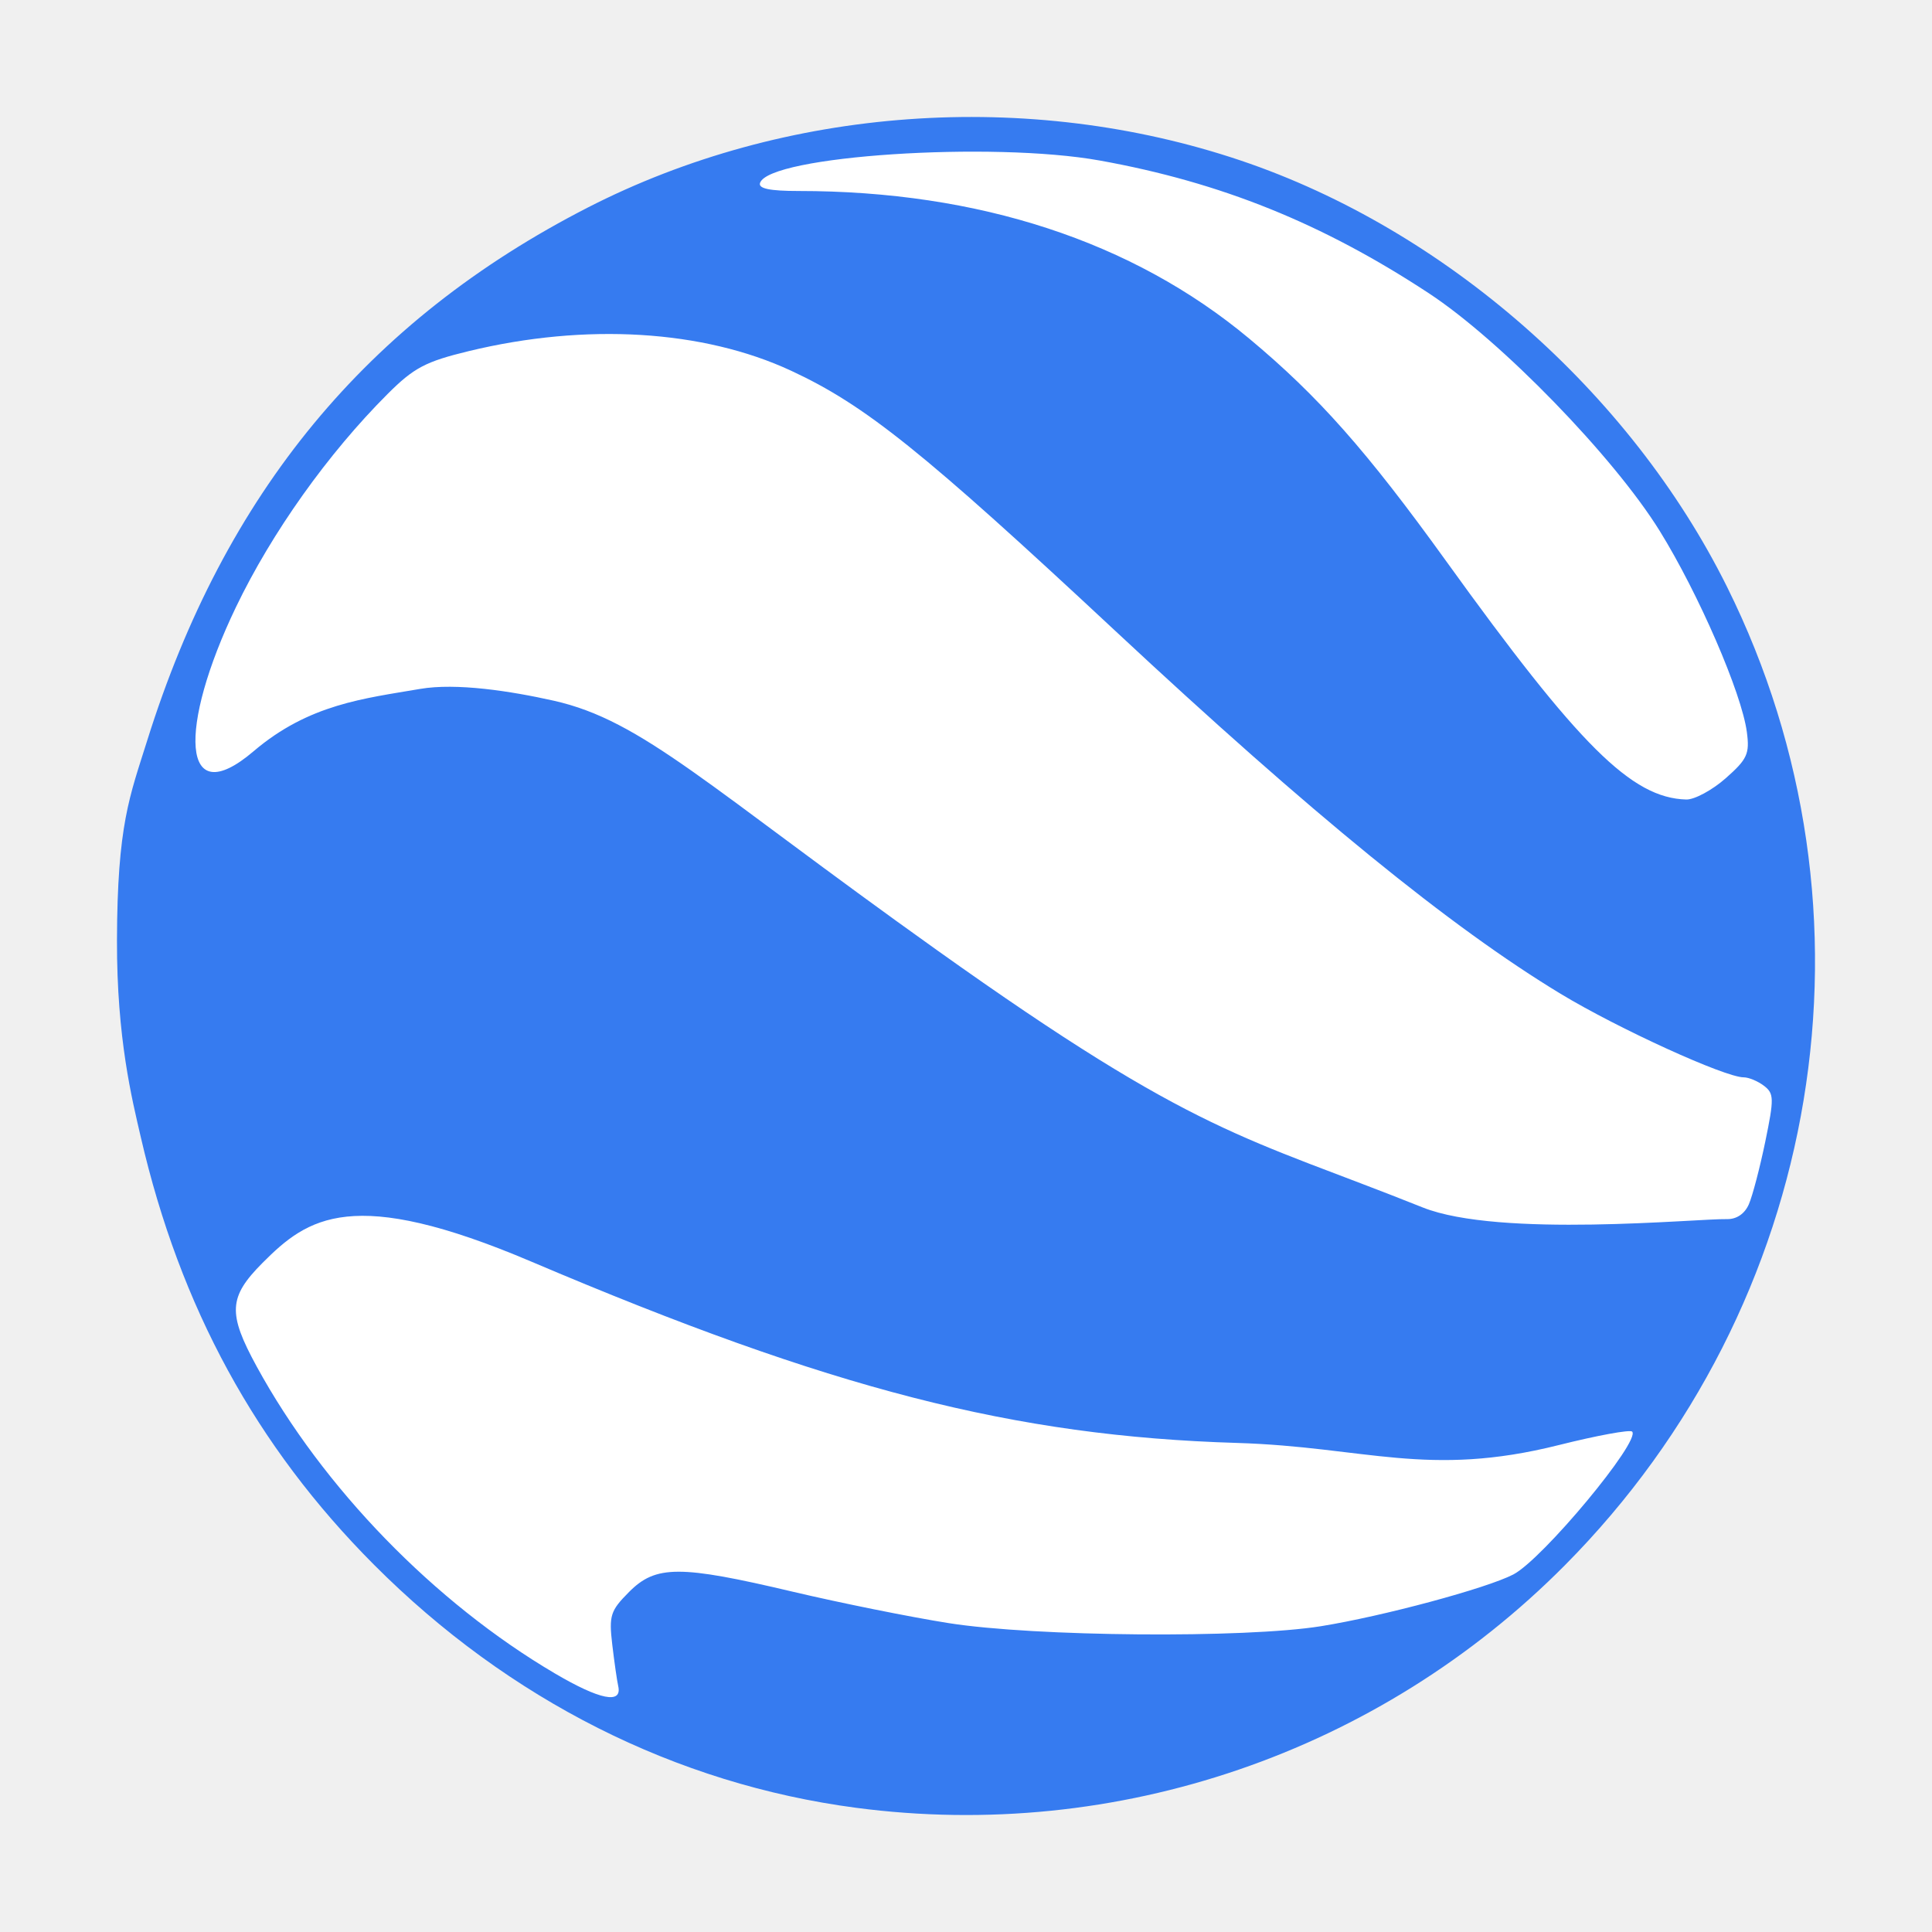
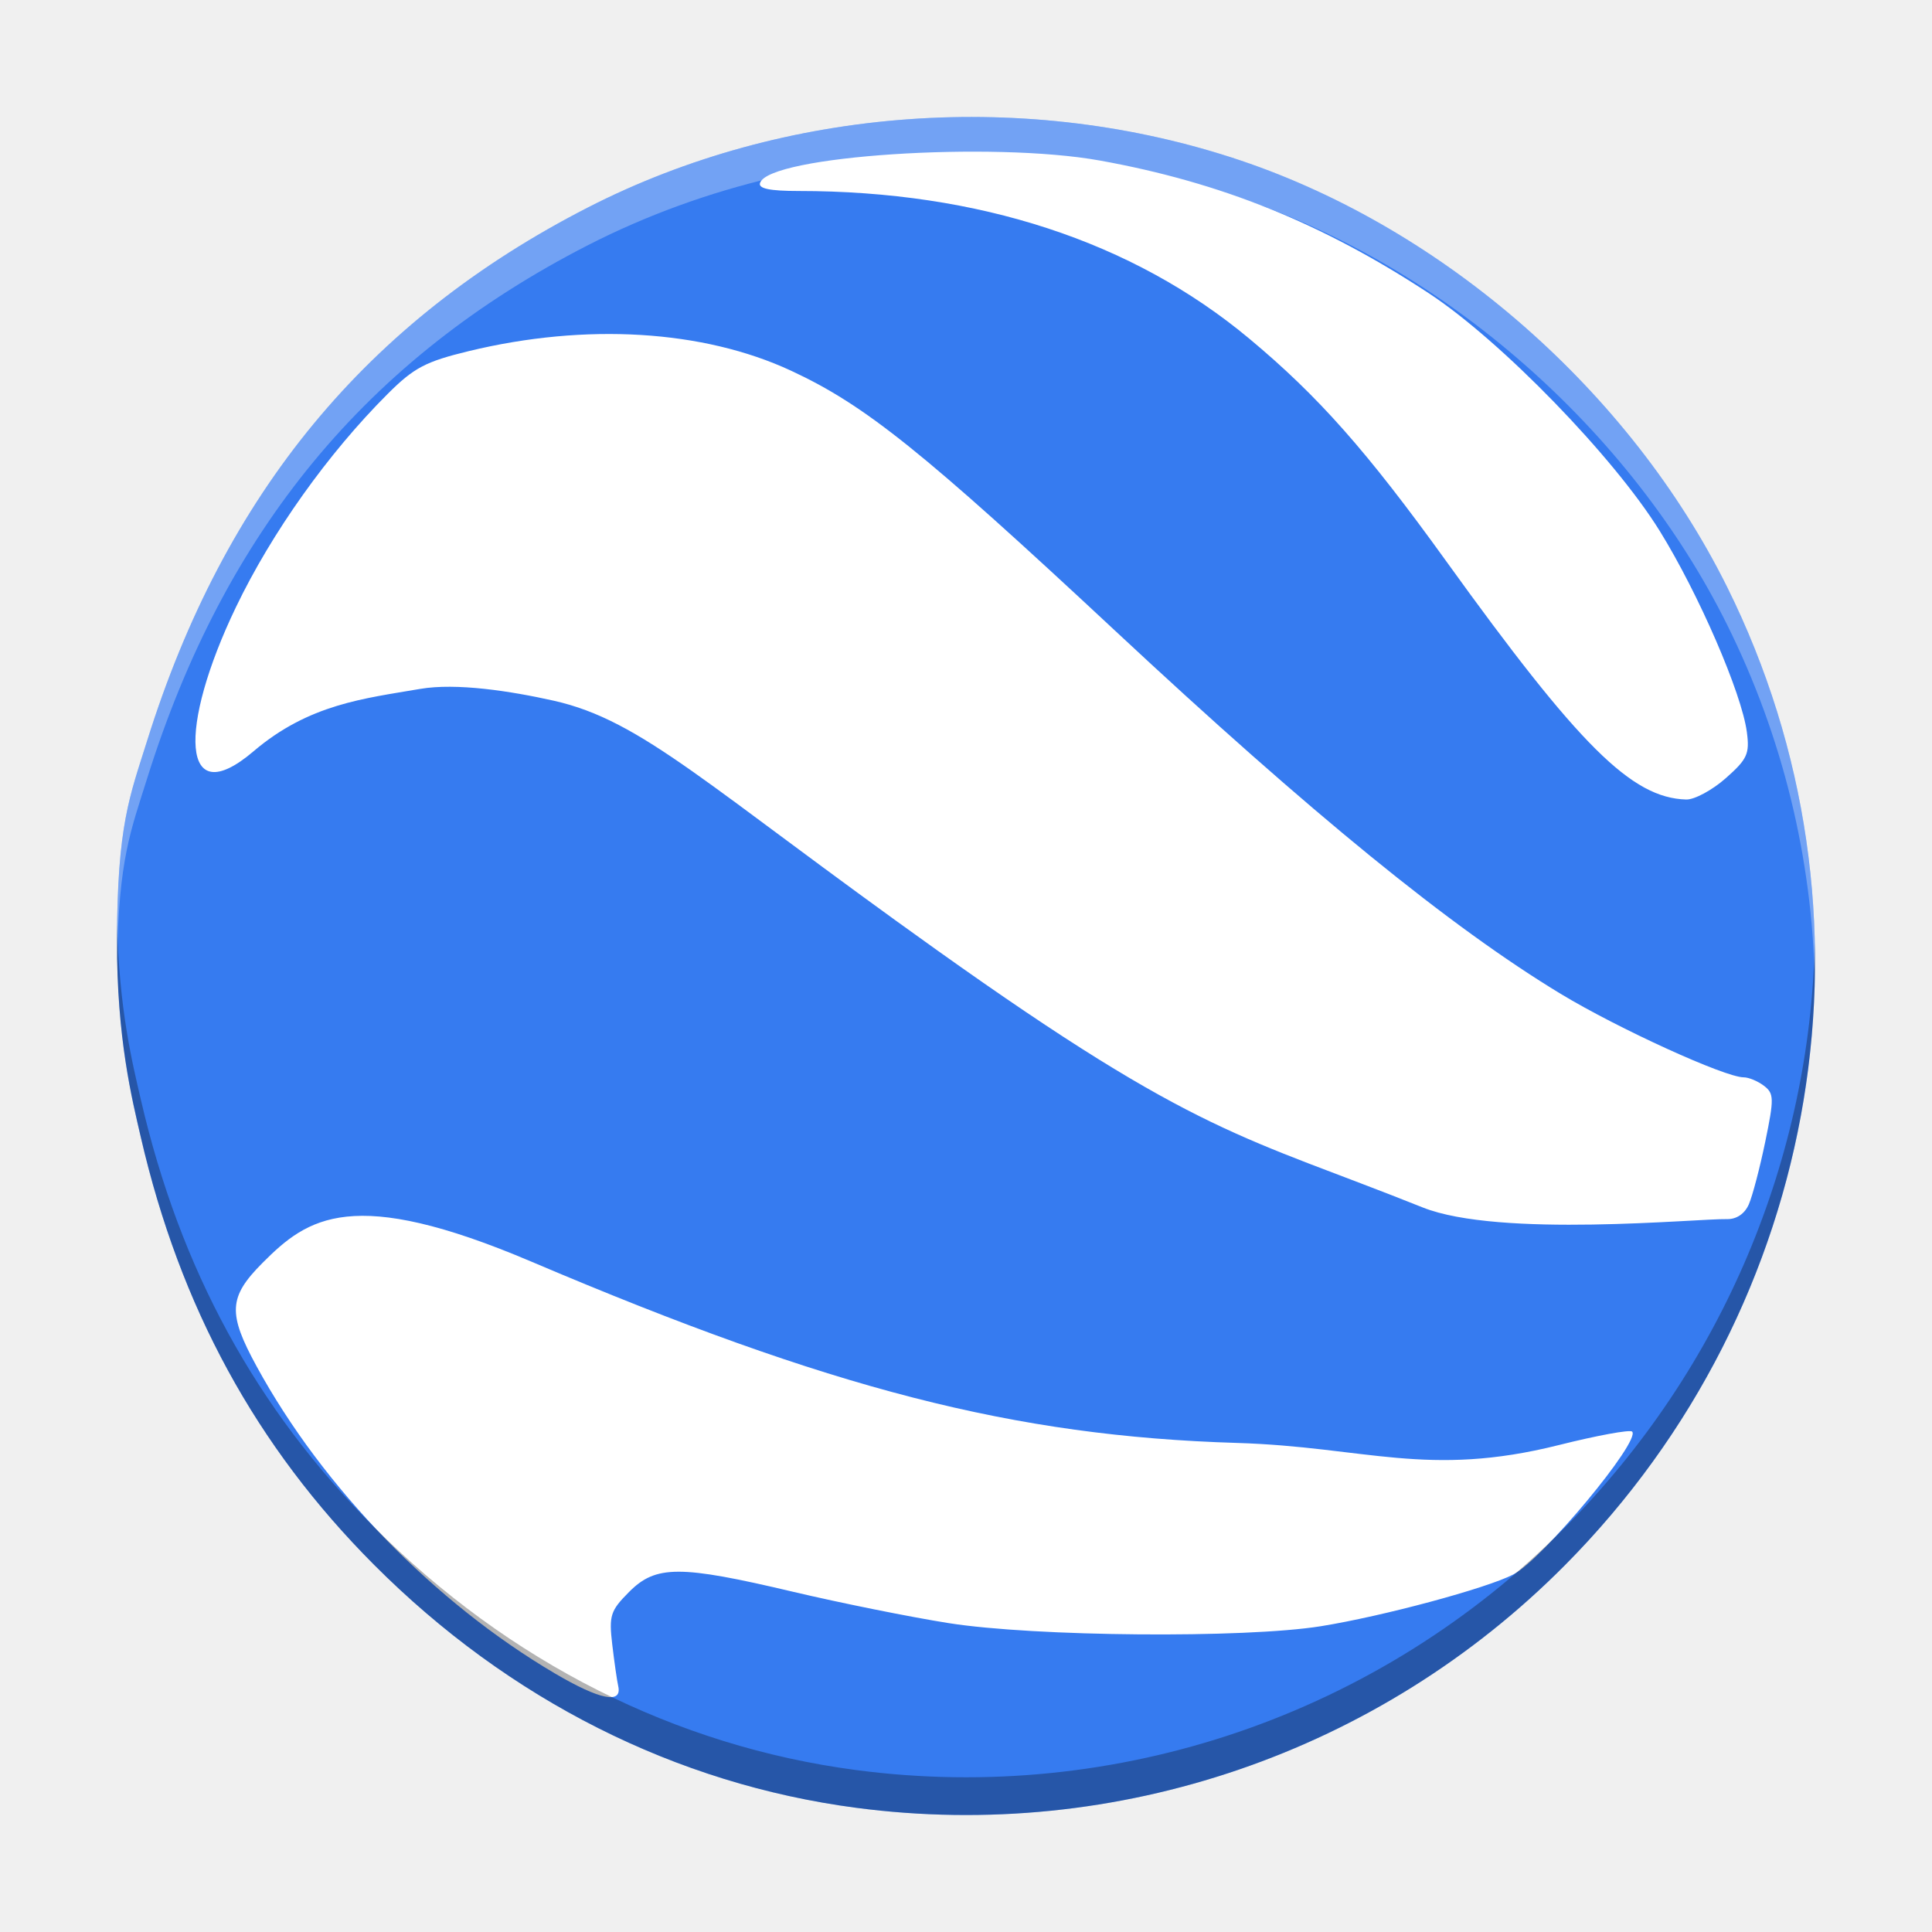
<svg xmlns="http://www.w3.org/2000/svg" width="384pt" height="384pt" version="1.1" viewBox="0 0 384 384">
  <g>
    <path style="fill:rgb(100.000%,100.000%,100.000%)" d="M 357.691 192 C 357.691 283.508 283.508 357.691 192 357.691 C 100.492 357.691 26.309 283.508 26.309 192 C 26.309 100.492 100.492 26.309 192 26.309 C 283.508 26.309 357.691 100.492 357.691 192 Z M 357.691 192" />
    <path style="fill:rgb(21.176%,48.235%,94.117%)" d="M 170.168 359.316 C 134.344 354.598 101.113 337.848 74.352 311.02 C 50.895 287.5 35.797 259.82 27.984 226.016 C 26.246 218.492 23.203 206.414 23.25 186.934 C 23.305 163.91 25.785 158.266 29.246 147.223 C 44.645 98.047 72.93 63.75 116.812 41.258 C 156.062 21.141 204.359 17.664 246.629 31.914 C 287.152 45.578 323.996 77.879 343.258 116.633 C 375.383 181.266 362.461 259.273 311.051 311.086 C 274.086 348.336 222.059 366.148 170.168 359.316 Z M 122.875 335.125 C 122.637 334.082 122.105 330.367 121.691 326.875 C 121.012 321.098 121.316 320.145 125.035 316.41 C 130.359 311.062 135.098 311.055 157.578 316.367 C 167.043 318.602 180.977 321.41 188.547 322.605 C 205.66 325.312 247.395 325.66 262.555 323.219 C 274.871 321.238 295.469 315.695 300.785 312.938 C 306.59 309.922 326.195 286.344 324.398 284.539 C 323.969 284.109 317.41 285.316 309.82 287.219 C 283.695 293.781 271.383 287.57 245.816 286.793 C 201.57 285.453 165.211 276.109 105.645 250.773 C 69.988 235.605 61.172 241.98 52.184 251.004 C 45.418 257.797 45.238 261.012 51.016 271.594 C 64.18 295.707 86.34 318.516 110.297 332.613 C 119.227 337.863 123.703 338.758 122.875 335.125 Z M 347.605 239.344 C 348.328 237.68 349.793 232.082 350.863 226.906 C 352.633 218.328 352.609 217.344 350.605 215.812 C 349.395 214.887 347.578 214.129 346.574 214.129 C 342.844 214.129 321.598 204.434 310.188 197.527 C 288.27 184.254 260.656 161.754 221.719 125.438 C 183.414 89.711 171.945 80.508 157.203 73.668 C 139.75 65.566 116.449 64.152 93.18 69.785 C 84.582 71.867 82.266 73.09 77.062 78.285 C 65.188 90.145 54.027 105.832 46.898 120.668 C 35.402 144.602 35.898 161.684 50.398 149.32 C 61.422 139.926 72.406 138.832 83.48 136.93 C 90.707 135.691 101.457 137.344 110.039 139.266 C 127.746 143.227 140.375 156.16 186.234 188.852 C 238.152 225.863 247.375 225.832 282.75 239.98 C 298.027 246.09 337.41 242.184 343.25 242.309 C 345.164 242.348 346.781 241.246 347.605 239.344 Z M 342.984 154.695 C 347.293 150.895 347.781 149.832 347.199 145.488 C 346.168 137.746 337.605 117.996 329.875 105.516 C 320.754 90.797 298.312 67.695 283.977 58.277 C 262.816 44.371 242.652 36.242 218.594 31.906 C 197.16 28.047 152.852 30.969 151.062 36.363 C 150.691 37.48 152.992 37.961 158.73 37.961 C 194.527 37.961 225.094 47.969 248.266 67.277 C 262.016 78.734 271.648 89.617 287.406 111.488 C 313.902 148.273 324.293 158.598 335.145 158.91 C 336.773 158.957 340.301 157.059 342.984 154.695 Z M 342.984 154.695" />
  </g>
+   <path style="opacity:0.3" d="M 31.045 244.365 C 31.021 245.932 31.004 247.538 31 249.242 C 30.938 275.216 34.995 291.32 37.312 301.352 C 47.729 346.424 67.859 383.332 99.135 414.691 C 134.817 450.462 179.125 472.794 226.891 479.086 C 296.078 488.195 365.448 464.446 414.734 414.779 C 459.418 369.746 482.288 309.87 480.936 249.768 C 479.68 306.469 456.939 362.245 414.734 404.779 C 365.448 454.446 296.078 478.195 226.891 469.086 C 179.125 462.794 134.817 440.462 99.135 404.691 C 67.859 373.332 47.729 336.424 37.312 291.352 C 35.151 281.998 31.481 267.357 31.045 244.365 z" transform="scale(0.75)" />
+   <path style="fill:#ffffff;opacity:0.3" d="M 257.52 31 C 222.149 30.979 186.823 39.082 155.75 55.008 C 97.24 84.997 59.525 130.727 38.994 196.295 C 34.38 211.019 31.073 218.544 31 249.242 C 30.996 250.997 31.013 252.699 31.045 254.365 C 31.447 227.713 34.636 220.201 38.994 206.295 C 59.525 140.727 97.24 94.997 155.75 65.008 C 186.823 49.082 222.149 40.979 257.52 41 C 281.721 41.014 305.942 44.832 328.838 52.551 C 382.869 70.77 431.995 113.836 457.678 165.508 C 472.589 195.508 480.214 227.67 480.936 259.768 C 481.719 224.377 474.138 188.625 457.678 155.508 C 431.995 103.836 382.869 60.77 328.838 42.551 C 305.942 34.832 281.721 31.014 257.52 31 z" transform="scale(0.75)" />
</svg>
